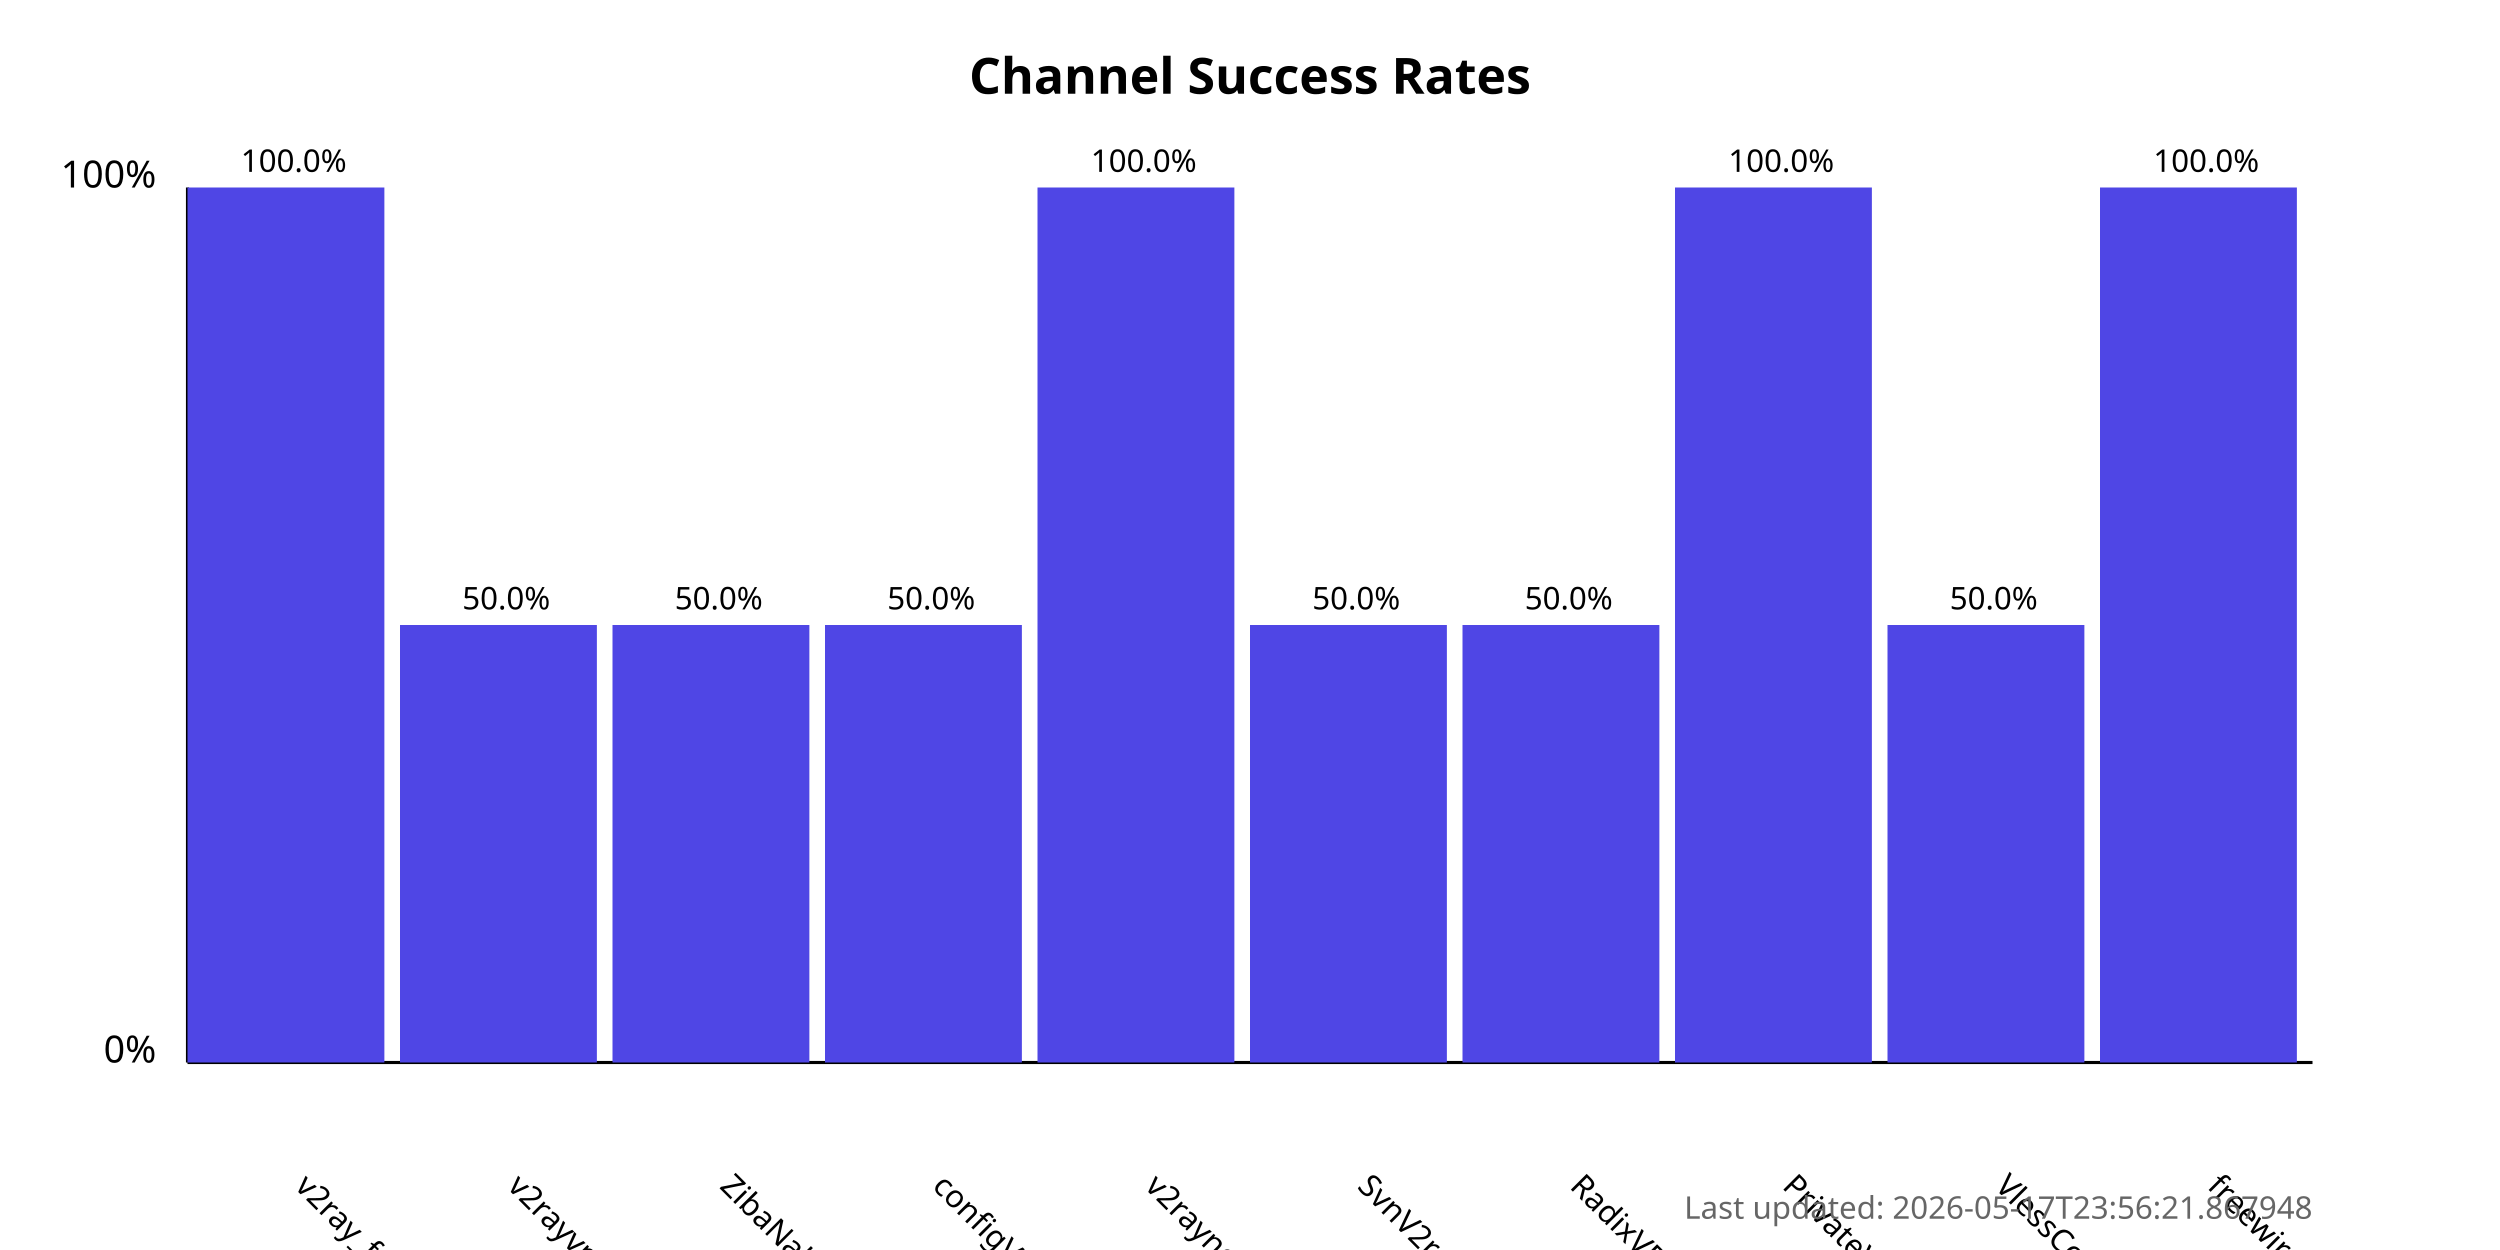
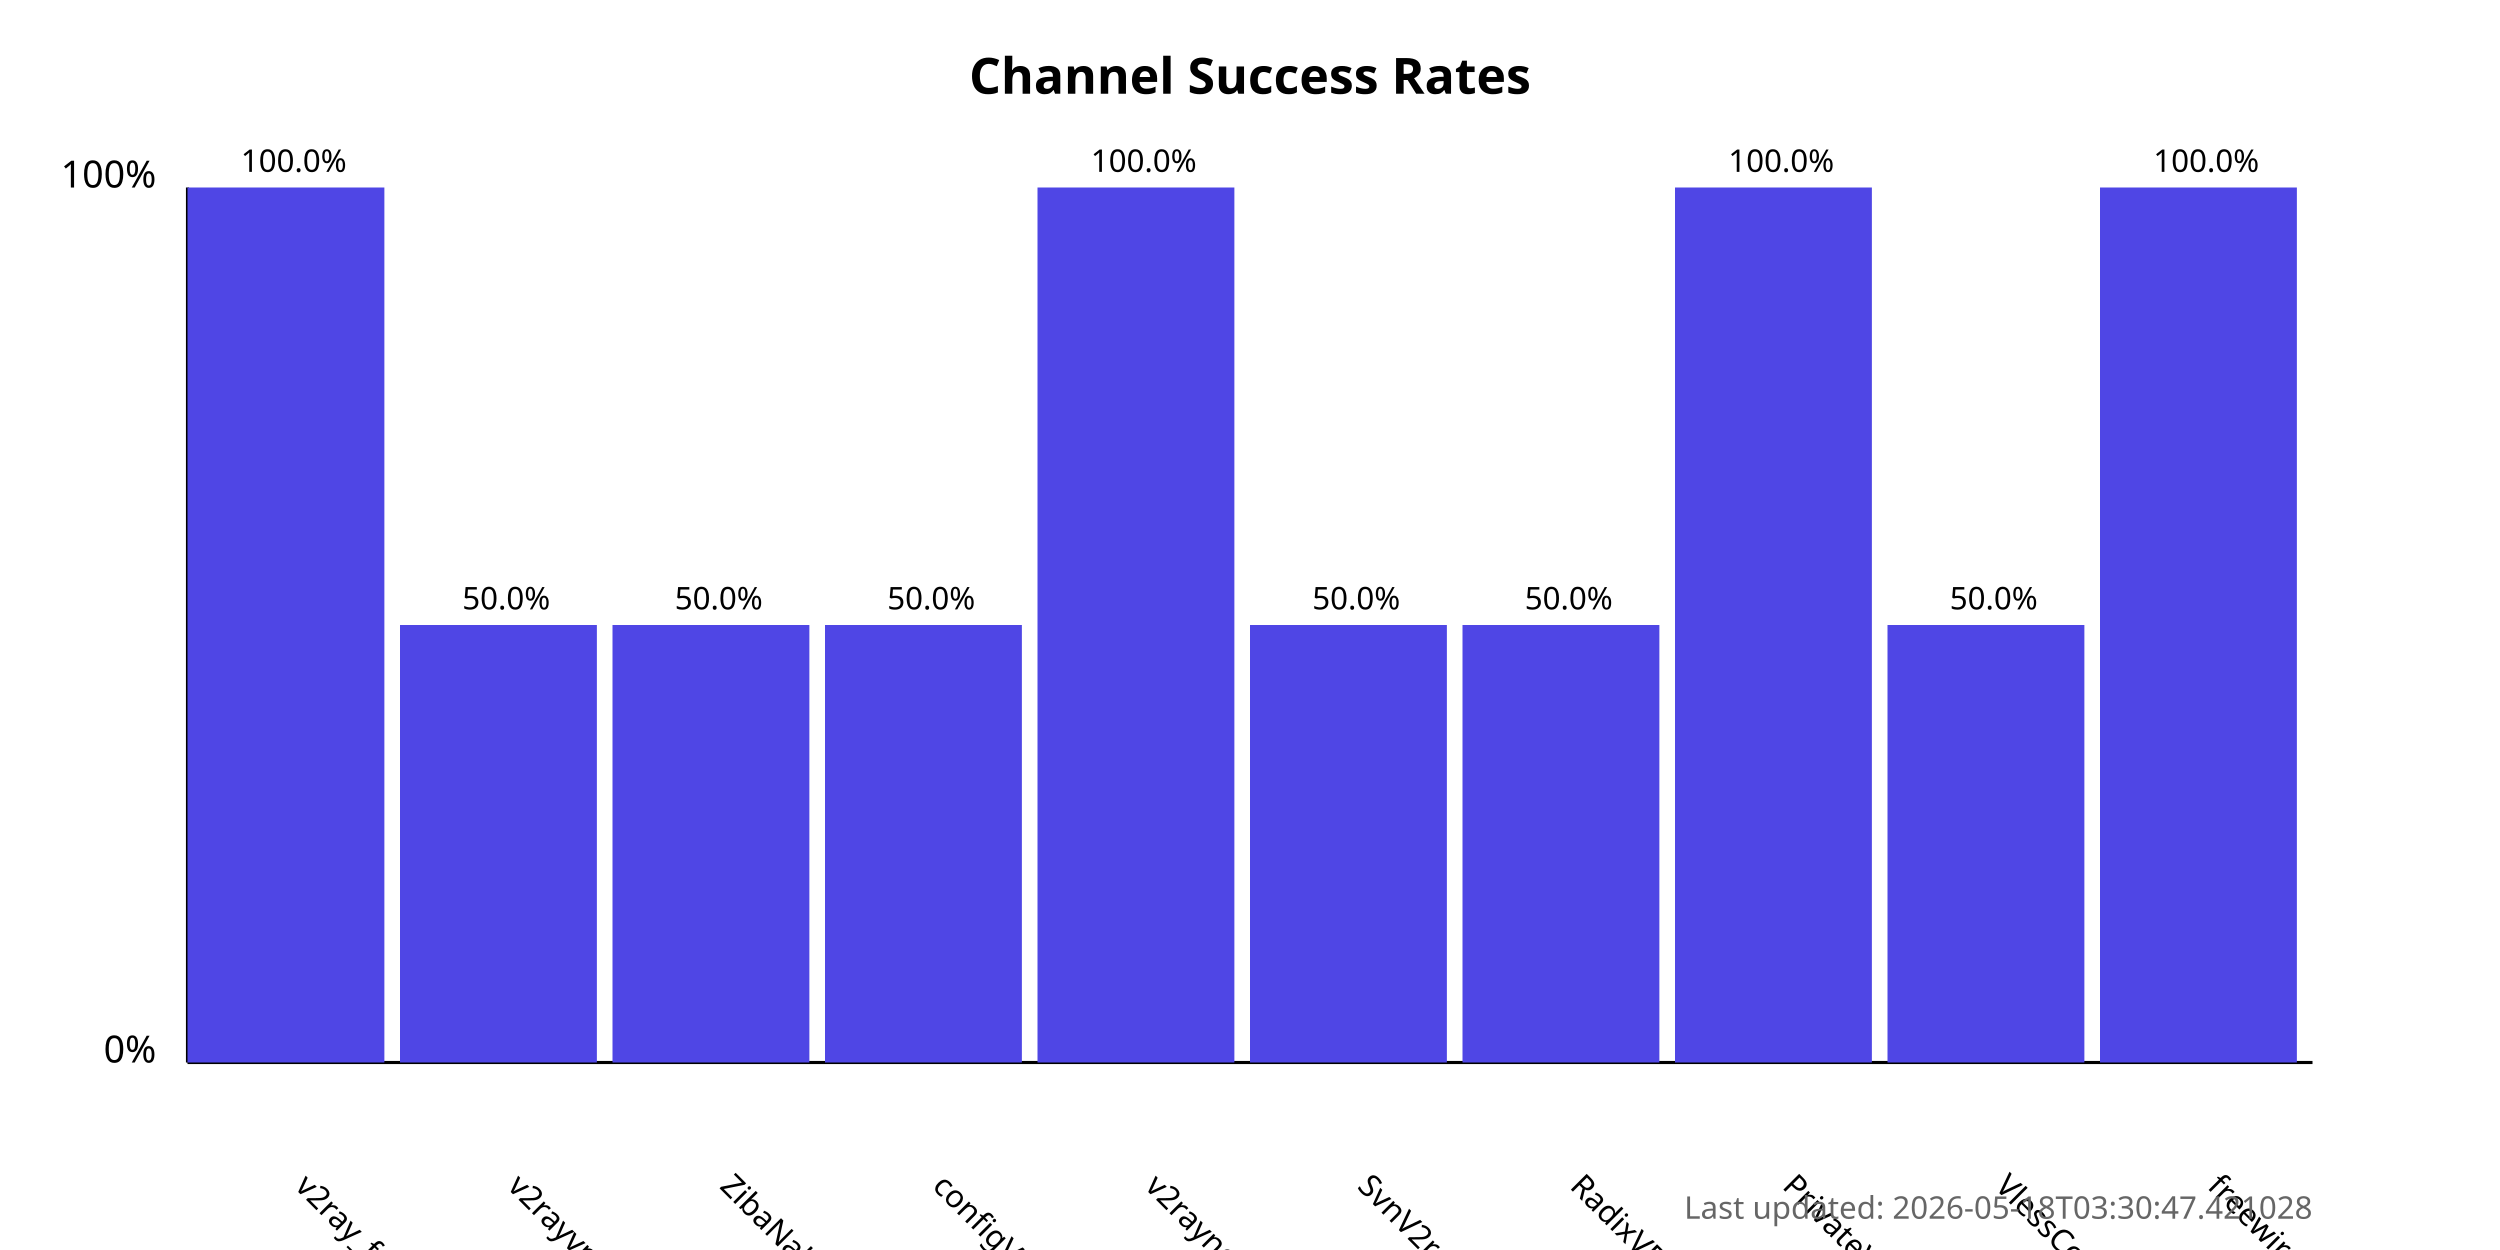
<svg xmlns="http://www.w3.org/2000/svg" width="800" height="400">
  <style>
            .chart-title { font: bold 16px sans-serif; }
            .axis-label { font: 12px sans-serif; }
            .tick-label { font: 10px sans-serif; }
            .bar { fill: #4f46e5; }
            .bar:hover { fill: #6366f1; }
            .timestamp { font: 10px sans-serif; fill: #666; }
        </style>
  <text x="400.0" y="30" text-anchor="middle" class="chart-title">
            Channel Success Rates
        </text>
  <line x1="60" y1="340" x2="60" y2="60" stroke="black" stroke-width="1" />
  <line x1="60" y1="340" x2="740" y2="340" stroke="black" stroke-width="1" />
  <text x="50" y="340" text-anchor="end" class="axis-label">0%</text>
  <text x="50" y="60" text-anchor="end" class="axis-label">100%</text>
  <g>
    <rect x="60" y="60.0" width="63.0" height="280.0" class="bar" />
    <text x="94.0" y="380" transform="rotate(45, 94.0, 380)" text-anchor="start" class="tick-label">
                v2ray_free_conf
            </text>
    <text x="94.0" y="55.0" text-anchor="middle" class="tick-label">
                100.0%
            </text>
  </g>
  <g>
    <rect x="128.0" y="200.0" width="63.0" height="140.0" class="bar" />
    <text x="162.0" y="380" transform="rotate(45, 162.0, 380)" text-anchor="start" class="tick-label">
                v2rayvpno
            </text>
    <text x="162.0" y="195.0" text-anchor="middle" class="tick-label">
                50.0%
            </text>
  </g>
  <g>
    <rect x="196.0" y="200.0" width="63.0" height="140.0" class="bar" />
    <text x="230.0" y="380" transform="rotate(45, 230.0, 380)" text-anchor="start" class="tick-label">
                ZibaNabz
            </text>
    <text x="230.0" y="195.0" text-anchor="middle" class="tick-label">
                50.0%
            </text>
  </g>
  <g>
    <rect x="264.0" y="200.0" width="63.0" height="140.0" class="bar" />
    <text x="298.0" y="380" transform="rotate(45, 298.0, 380)" text-anchor="start" class="tick-label">
                configV2rayForFree
            </text>
    <text x="298.0" y="195.0" text-anchor="middle" class="tick-label">
                50.0%
            </text>
  </g>
  <g>
    <rect x="332.0" y="60.0" width="63.0" height="280.0" class="bar" />
    <text x="366.0" y="380" transform="rotate(45, 366.0, 380)" text-anchor="start" class="tick-label">
                v2rayngvpn
            </text>
    <text x="366.0" y="55.0" text-anchor="middle" class="tick-label">
                100.0%
            </text>
  </g>
  <g>
    <rect x="400.0" y="200.0" width="63.0" height="140.0" class="bar" />
    <text x="434.0" y="380" transform="rotate(45, 434.0, 380)" text-anchor="start" class="tick-label">
                SvnV2ray
            </text>
    <text x="434.0" y="195.0" text-anchor="middle" class="tick-label">
                50.0%
            </text>
  </g>
  <g>
    <rect x="468.0" y="200.0" width="63.0" height="140.0" class="bar" />
    <text x="502.0" y="380" transform="rotate(45, 502.0, 380)" text-anchor="start" class="tick-label">
                RadixVPN
            </text>
    <text x="502.0" y="195.0" text-anchor="middle" class="tick-label">
                50.0%
            </text>
  </g>
  <g>
    <rect x="536.0" y="60.0" width="63.0" height="280.0" class="bar" />
    <text x="570.0" y="380" transform="rotate(45, 570.0, 380)" text-anchor="start" class="tick-label">
                PrivateVPNs
            </text>
    <text x="570.0" y="55.0" text-anchor="middle" class="tick-label">
                100.0%
            </text>
  </g>
  <g>
    <rect x="604.0" y="200.0" width="63.0" height="140.0" class="bar" />
    <text x="638.0" y="380" transform="rotate(45, 638.0, 380)" text-anchor="start" class="tick-label">
                VlessConfig
            </text>
    <text x="638.0" y="195.0" text-anchor="middle" class="tick-label">
                50.0%
            </text>
  </g>
  <g>
    <rect x="672.0" y="60.0" width="63.0" height="280.0" class="bar" />
    <text x="706.0" y="380" transform="rotate(45, 706.0, 380)" text-anchor="start" class="tick-label">
                freewireguard
            </text>
    <text x="706.0" y="55.0" text-anchor="middle" class="tick-label">
                100.0%
            </text>
  </g>
  <text x="740" y="390" text-anchor="end" class="timestamp">
-             Last updated: 2026-05-17T23:56:21.867948
+             Last updated: 2026-05-18T03:30:47.421028
        </text>
</svg>
